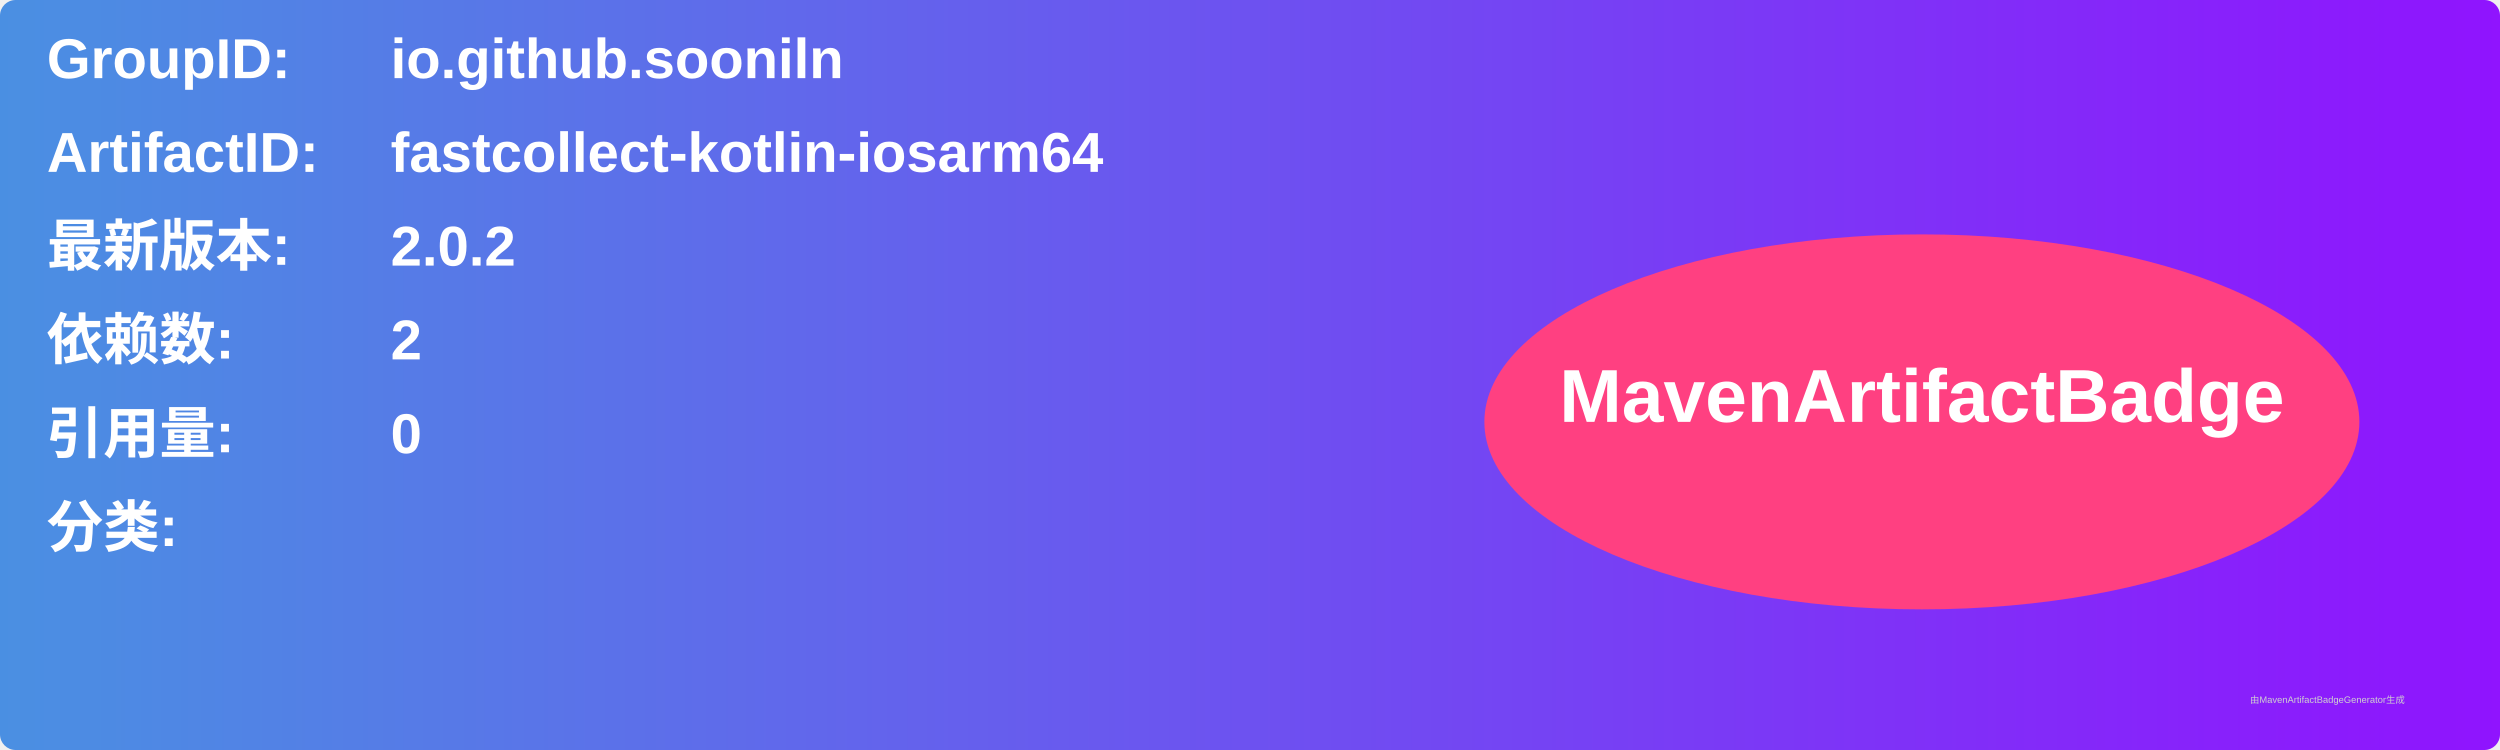
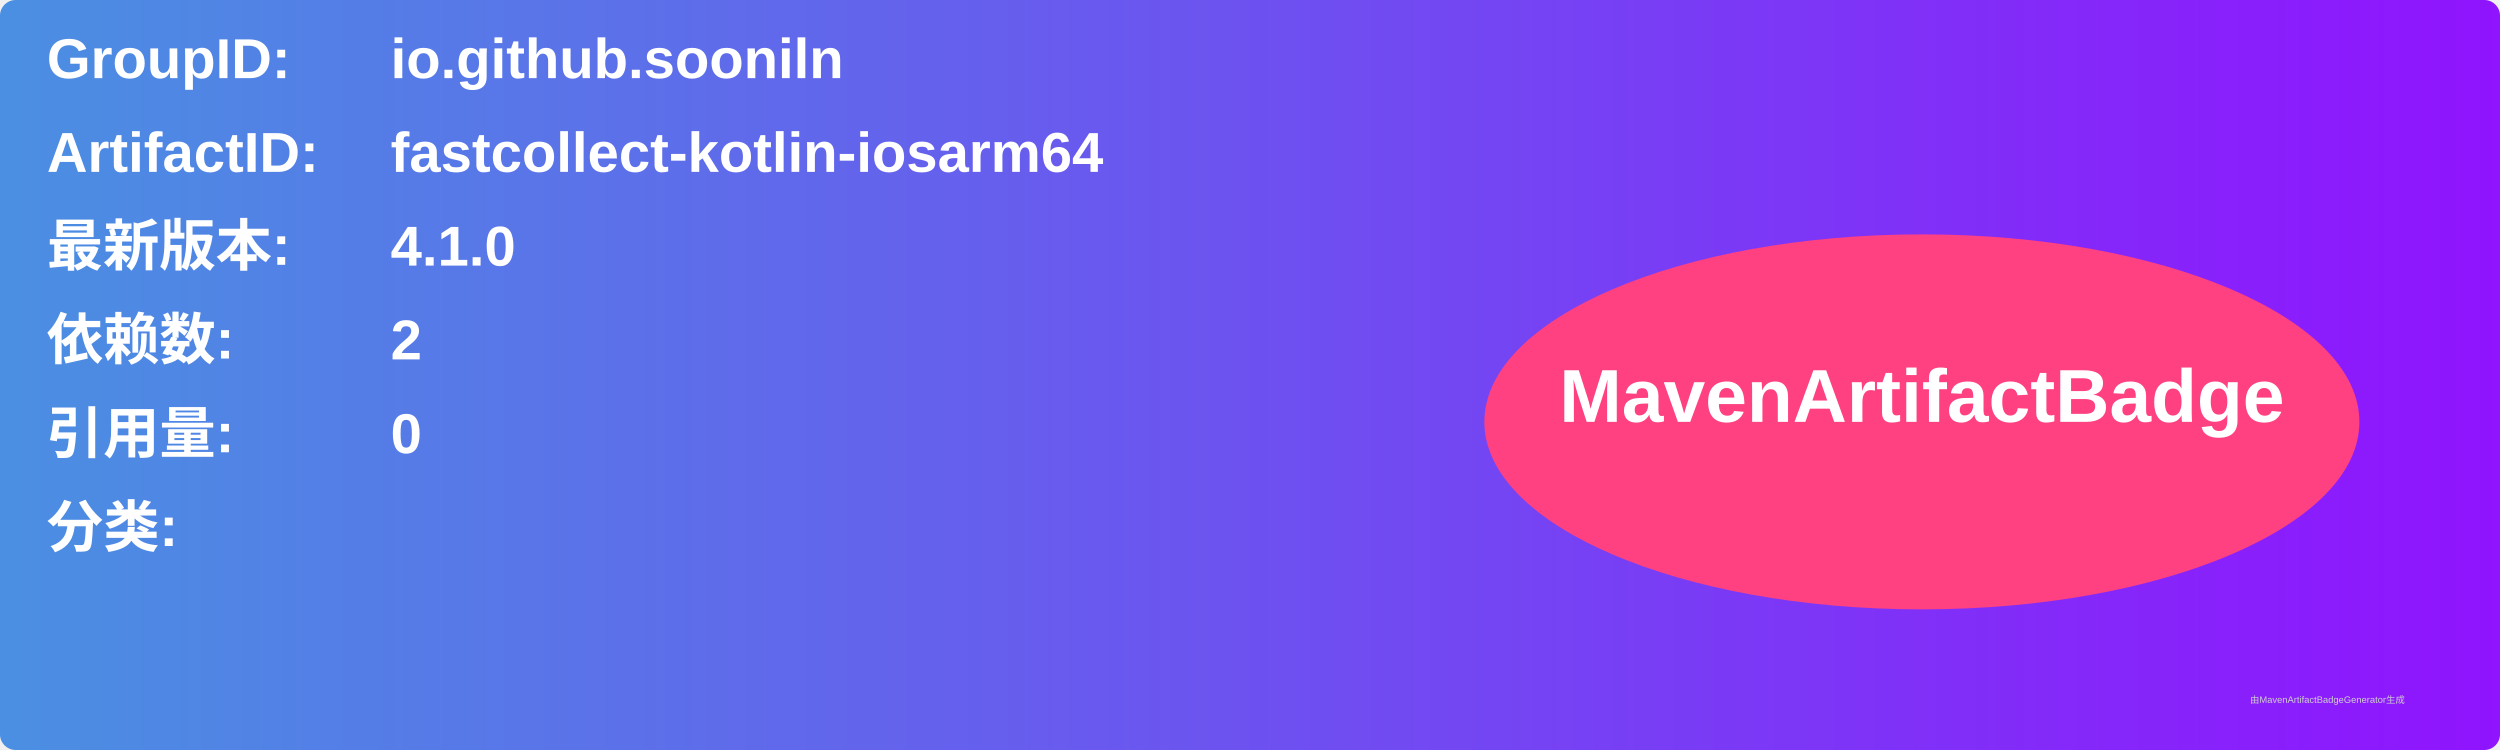
<svg xmlns="http://www.w3.org/2000/svg" width="800" height="240" viewBox="0 0 800 240">
  <linearGradient id="grad" x1="0%" y1="0%" x2="100%" y2="0%">
    <stop offset="0%" stop-color="#4a90e2" />
    <stop offset="100%" stop-color="#9013fe" />
  </linearGradient>
  <rect width="100%" height="100%" rx="5" ry="5" fill="url(#grad)" />
  <g transform="translate(15, 15)">
    <text x="0" y="10" font-family="Arial" font-size="18" fill="white" font-weight="bold" width="260">GroupID:</text>
    <text x="110" y="10" font-family="Arial" font-size="18" fill="white" font-weight="bold" width="460">io.github.sooniln</text>
    <text x="0" y="40" font-family="Arial" font-size="18" fill="white" font-weight="bold" width="260">ArtifactID:</text>
    <text x="110" y="40" font-family="Arial" font-size="18" fill="white" font-weight="bold" width="460">fastcollect-kotlin-iosarm64</text>
    <text x="0" y="70" font-family="Arial" font-size="18" fill="white" font-weight="bold">最新版本:</text>
    <text x="110" y="70" font-family="Arial" font-size="18" fill="white" font-weight="bold">
-       <tspan font-weight="bold">2.0.2</tspan>
+       <tspan font-weight="bold">4.1.0</tspan>
    </text>
    <text x="0" y="100" font-family="Arial" font-size="18" fill="white" font-weight="bold">依赖数: </text>
    <text x="110" y="100" font-family="Arial" font-size="18" fill="white">
      <tspan font-weight="bold">2</tspan>
    </text>
    <text x="0" y="130" font-family="Arial" font-size="18" fill="white" font-weight="bold">引用量: </text>
    <text x="110" y="130" font-family="Arial" font-size="18" fill="white">
      <tspan font-weight="bold">0</tspan>
    </text>
    <text x="0" y="160" font-family="Arial" font-size="18" fill="white" font-weight="bold">分类:</text>
    <text x="10" y="190" font-family="Arial" font-size="10" fill="white">
      <tspan font-weight="bold" />
    </text>
    <ellipse cx="600" cy="120" rx="140" ry="60" fill="#ff4081" />
    <text x="600" y="120" text-anchor="middle" font-family="Arial" font-size="24" fill="white" font-weight="bold">MavenArtifactBadge</text>
  </g>
  <text x="720" y="225" font-family="Arial" font-size="3" fill="#d0d0d0">由MavenArtifactBadgeGenerator生成</text>
</svg>
